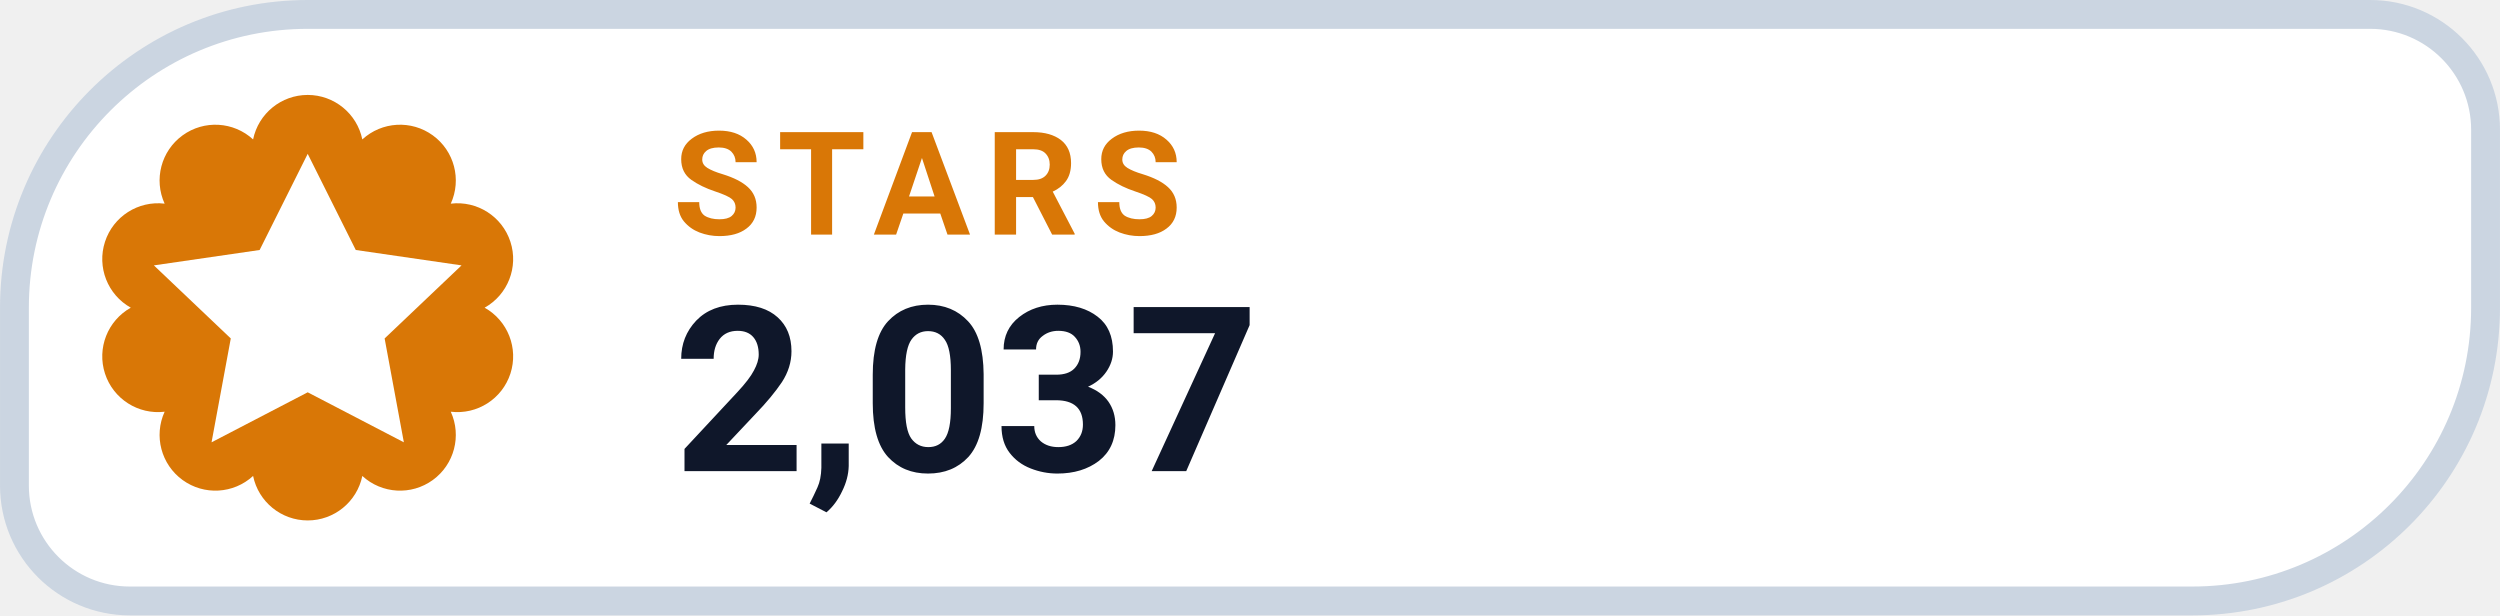
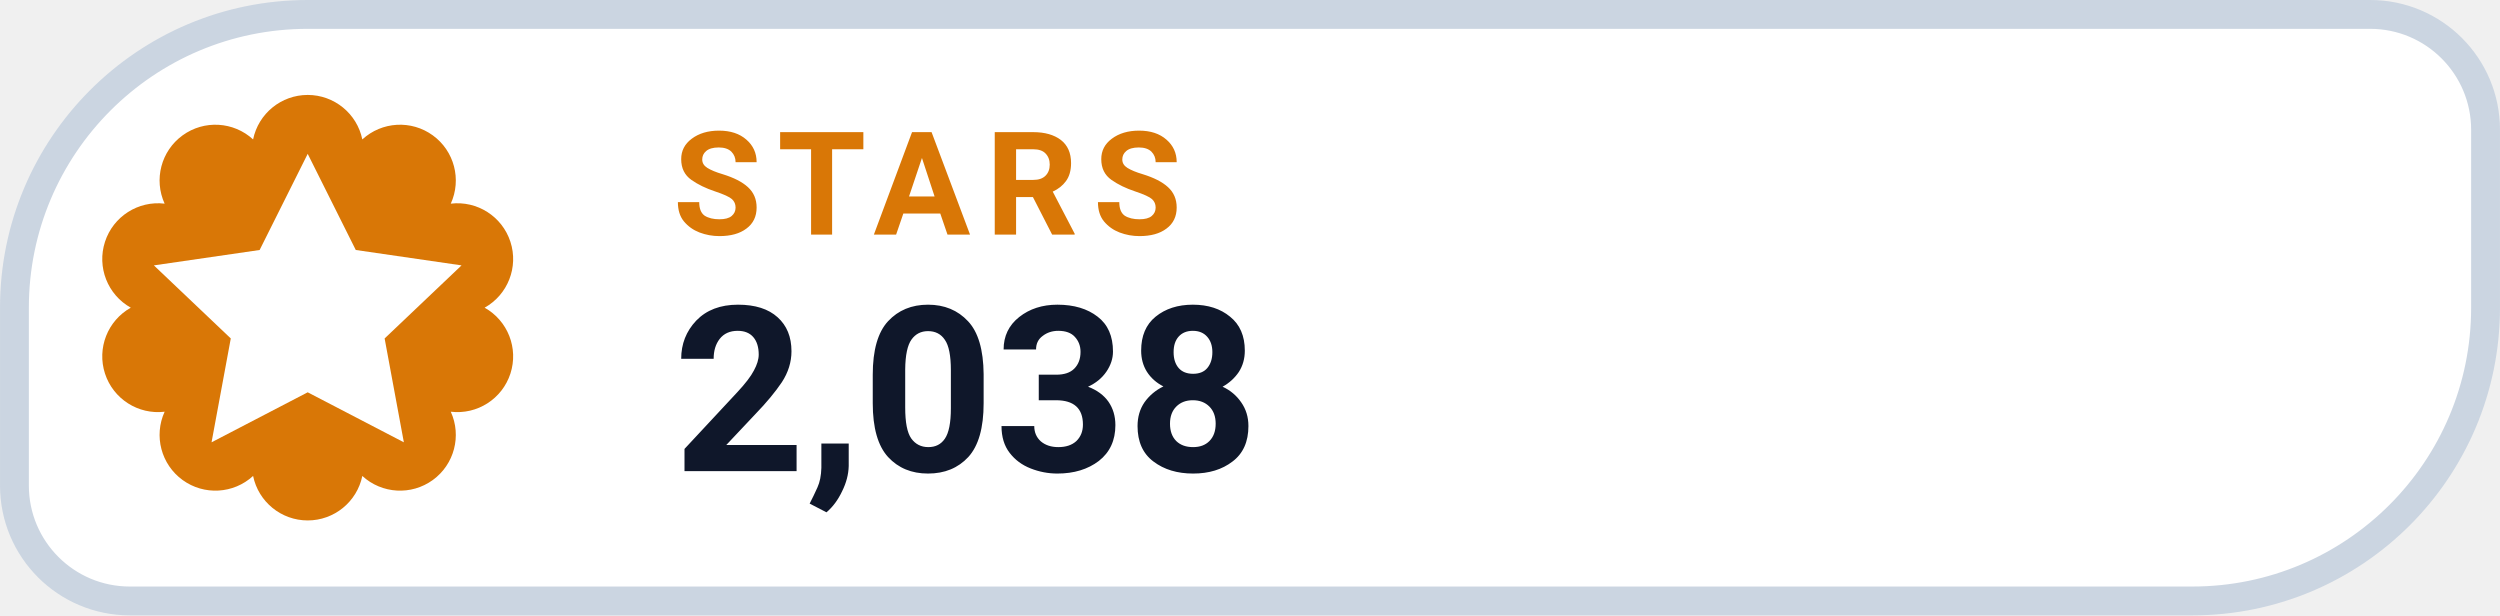
- <svg xmlns="http://www.w3.org/2000/svg" width="126" height="31.015" viewBox="0 0 130 32" role="img" aria-label="STARS 2,037">
+ <svg xmlns="http://www.w3.org/2000/svg" width="126" height="31.015" viewBox="0 0 130 32" role="img" aria-label="STARS 2,038">
  <path d="M 16.00 0.75 H 123.25 A 6.00 6.00 0 0 1 129.25 6.75 V 16.00 A 15.25 15.25 0 0 1 114.00 31.25 H 6.75 A 6.00 6.00 0 0 1 0.75 25.25 V 16.00 A 15.25 15.25 0 0 1 16.00 0.75 Z" fill="#FFFFFF" stroke="#CBD5E1" stroke-width="1.5" />
  <path d="M 13.16 7.25 A 2.90 2.90 0 0 1 18.84 7.25 A 2.90 2.90 0 0 1 23.44 10.59 A 2.90 2.90 0 0 1 25.20 16.00 A 2.90 2.90 0 0 1 23.44 21.41 A 2.90 2.90 0 0 1 18.84 24.75 A 2.90 2.90 0 0 1 13.16 24.75 A 2.90 2.90 0 0 1 8.56 21.41 A 2.90 2.90 0 0 1 6.80 16.00 A 2.90 2.90 0 0 1 8.56 10.59 A 2.90 2.90 0 0 1 13.16 7.25 Z" fill="#D97706" />
  <g transform="translate(16 16)" style="color:#FFFFFF;">
    <path d="M0 -8 l2.5 5 5.5 .8 -4 3.8 1 5.4 -5 -2.6 -5 2.6 1 -5.4 -4 -3.8 5.5 -.8 Z" fill="currentColor" />
  </g>
  <text x="35" y="12.2" fill="#D97706" font-family="-apple-system,BlinkMacSystemFont,'Segoe UI',Roboto,Helvetica,Arial,sans-serif" font-size="7.5" font-weight="700" letter-spacing=".8">STARS</text>
-   <text x="35" y="24.5" fill="#0F172A" font-family="-apple-system,BlinkMacSystemFont,'Segoe UI',Roboto,Helvetica,Arial,sans-serif" font-size="12" font-weight="750">2,037</text>
+   <text x="35" y="24.5" fill="#0F172A" font-family="-apple-system,BlinkMacSystemFont,'Segoe UI',Roboto,Helvetica,Arial,sans-serif" font-size="12" font-weight="750">2,038</text>
</svg>
